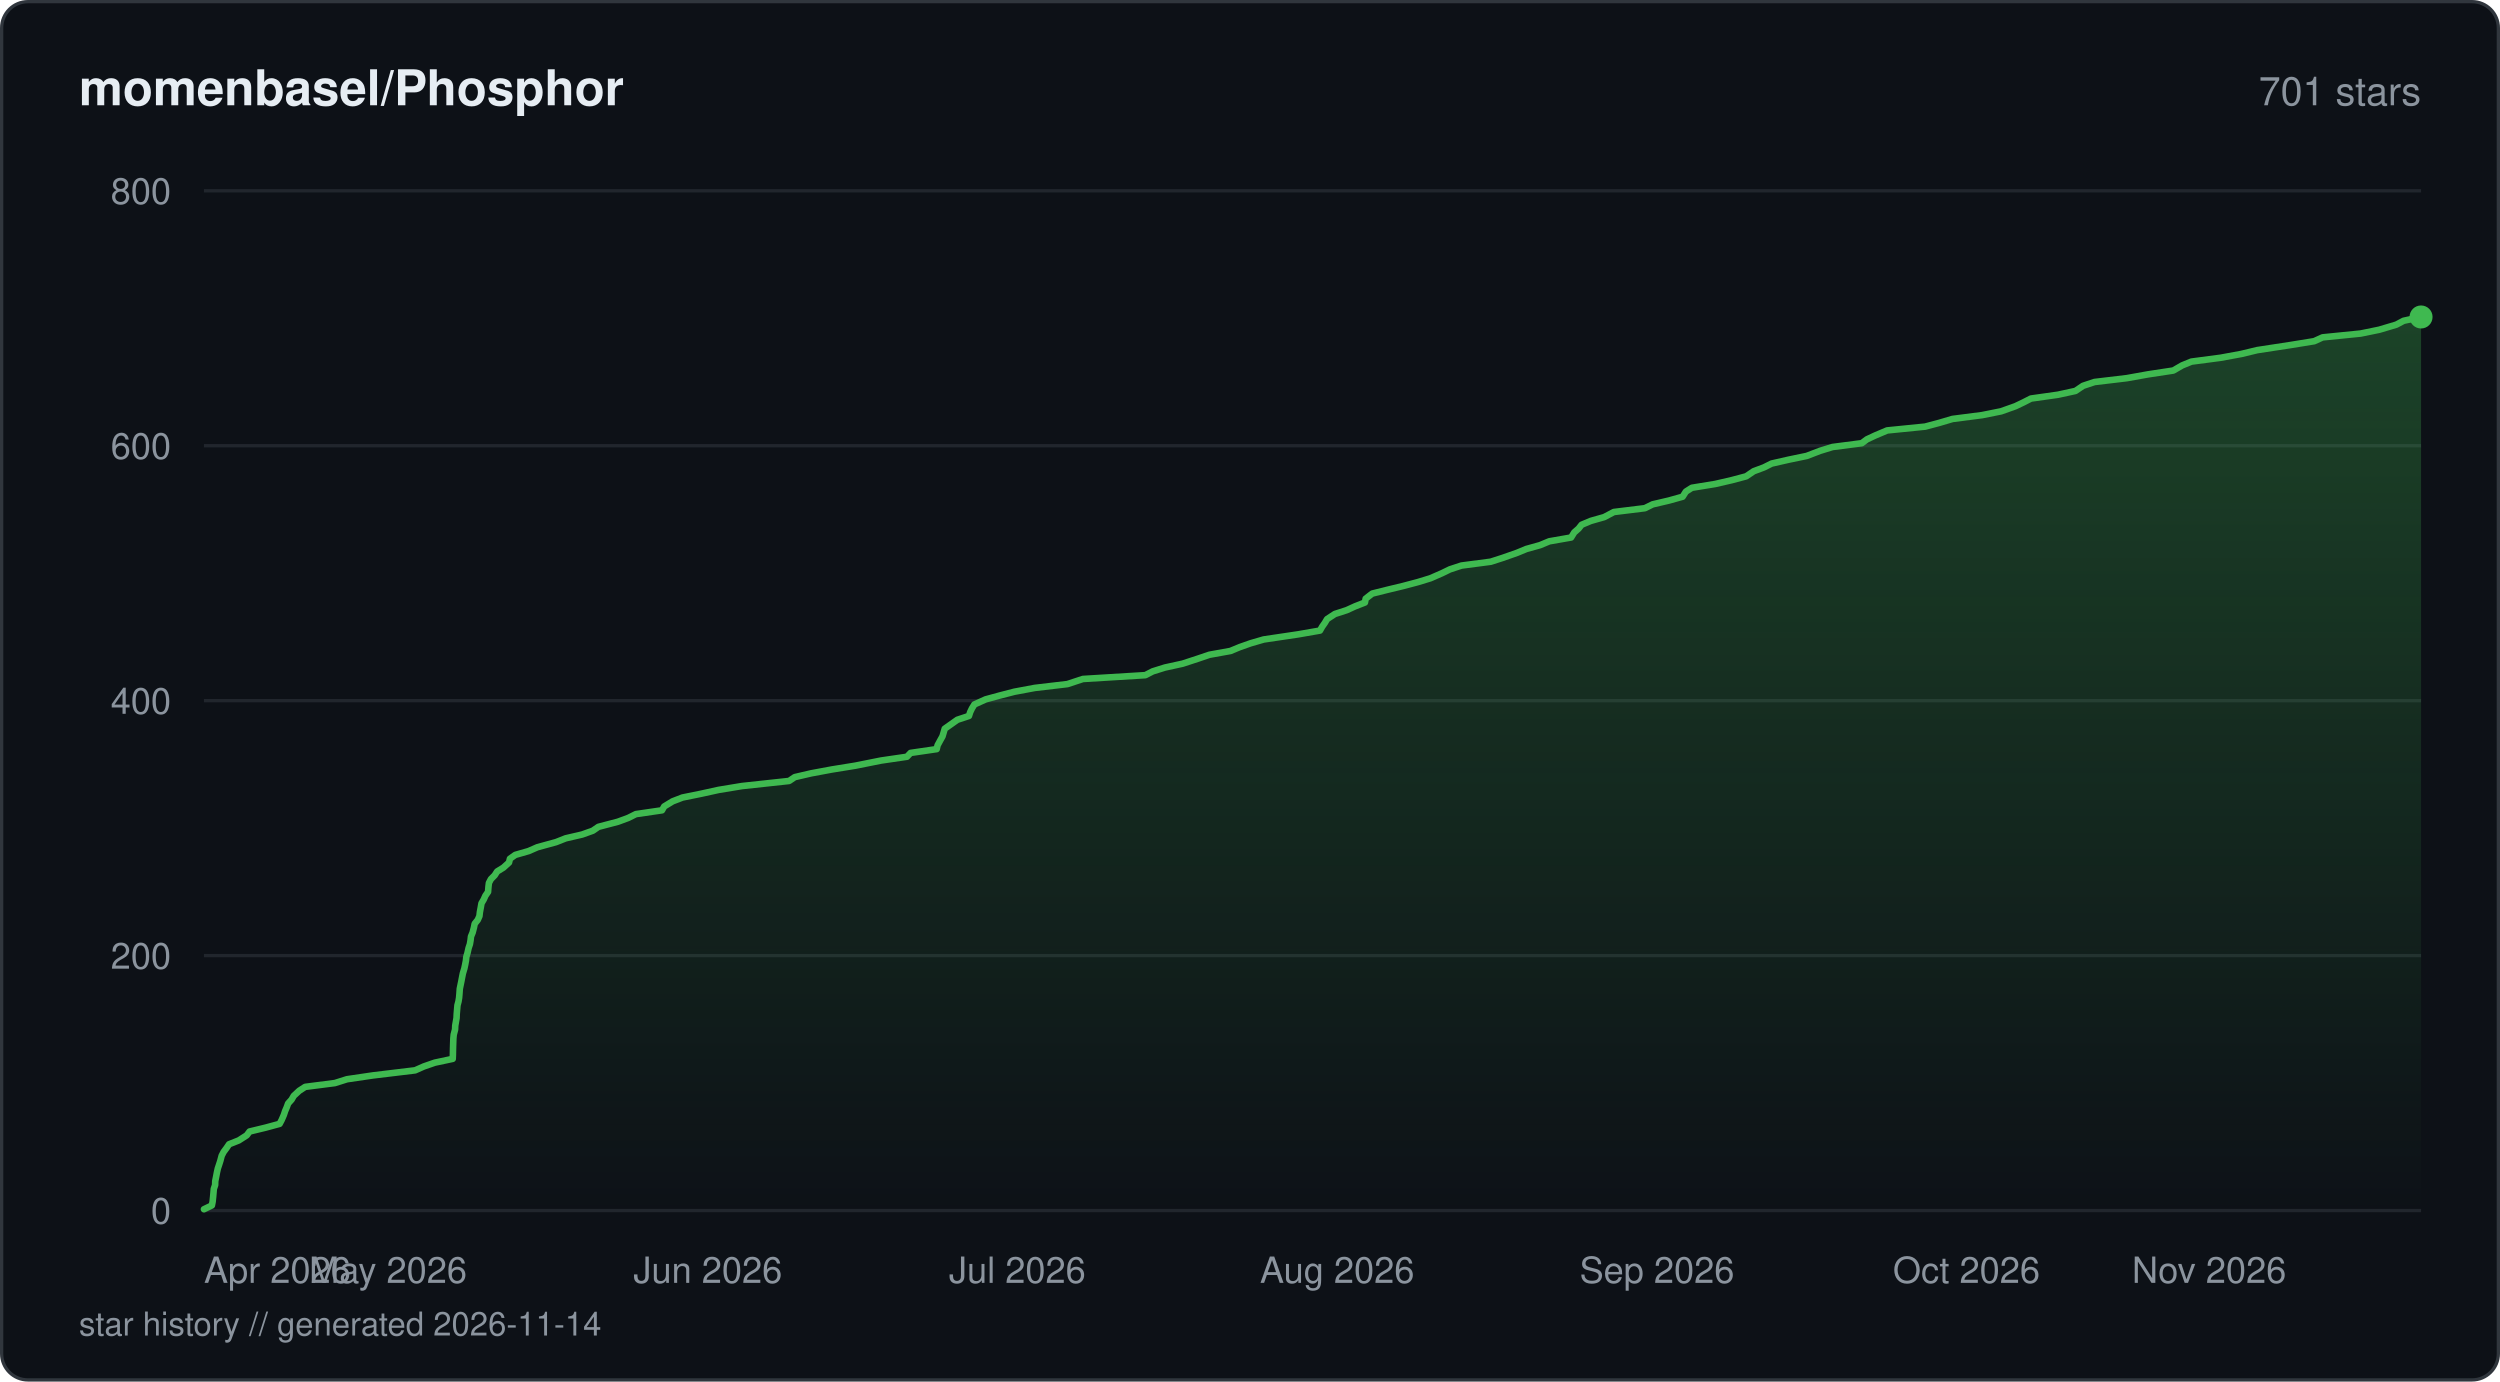
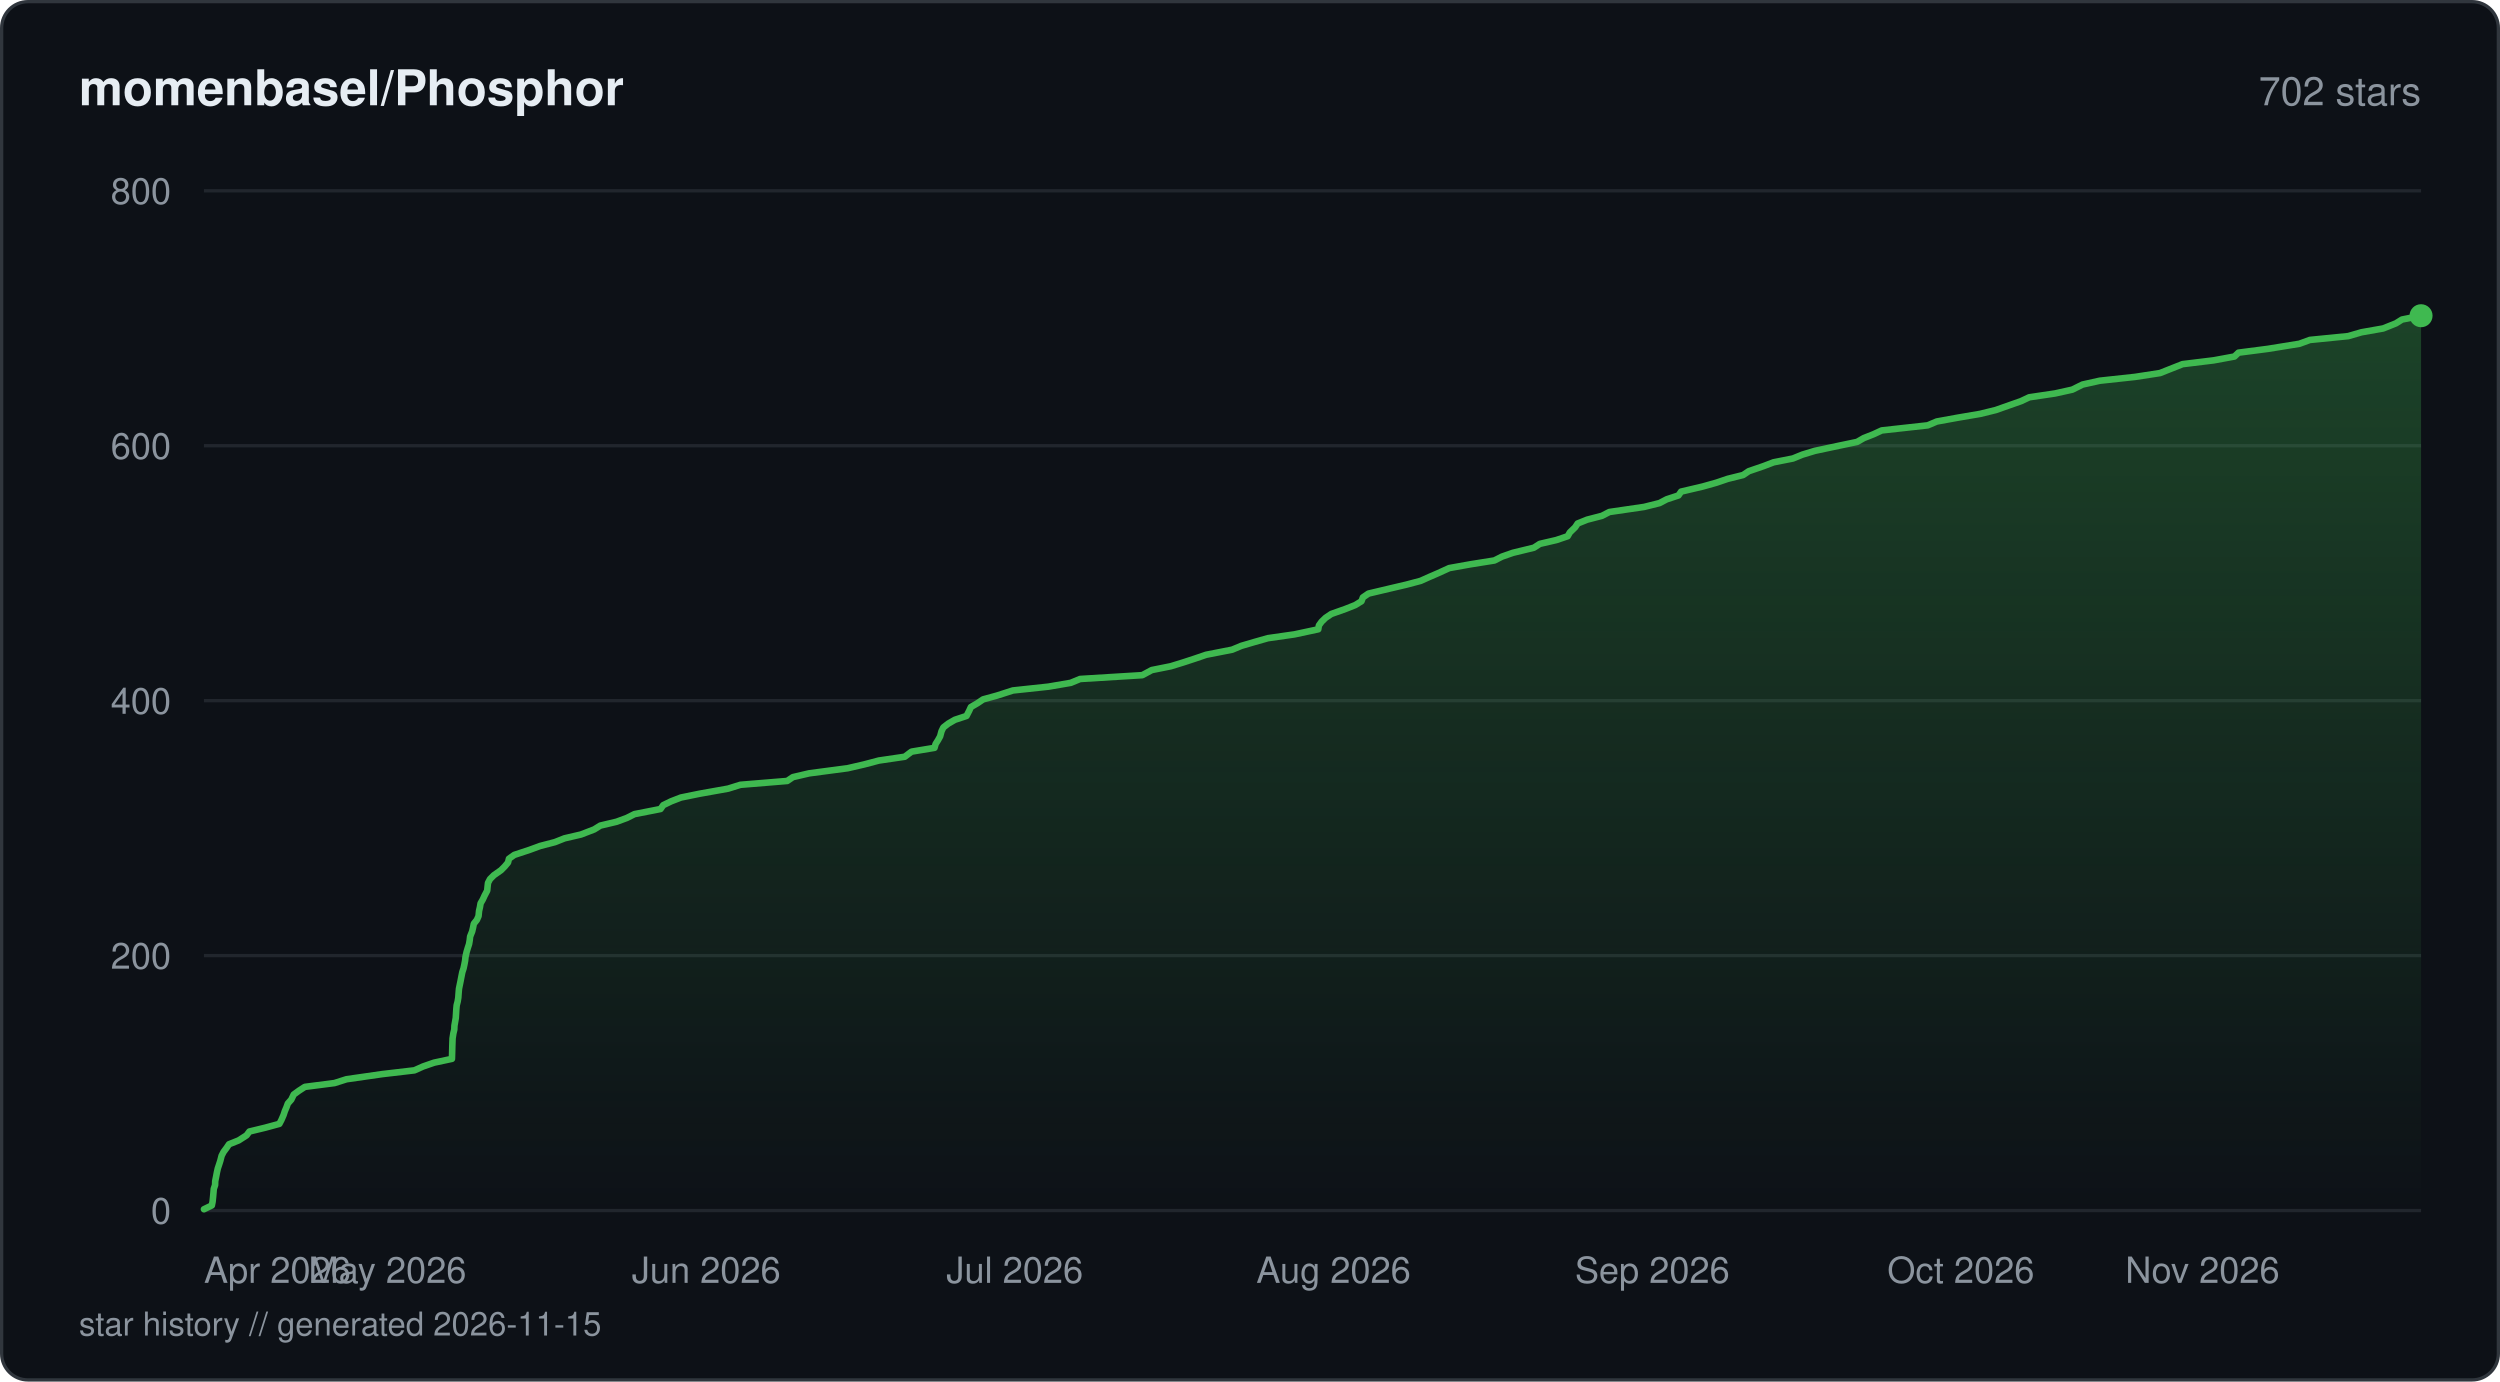
<svg xmlns="http://www.w3.org/2000/svg" viewBox="0 0 760 420" width="760" height="420" fill="none">
  <defs>
    <linearGradient id="fill-starhistorydarksvg" x1="0" y1="0" x2="0" y2="1">
      <stop offset="0%" stop-color="#3fb950" stop-opacity="0.3" />
      <stop offset="100%" stop-color="#3fb950" stop-opacity="0" />
    </linearGradient>
  </defs>
  <rect x="0.5" y="0.5" width="759" height="419" rx="8" fill="#0d1117" stroke="#30363d" stroke-width="1" />
  <text x="24" y="32" fill="#e6edf3" font-family="-apple-system, BlinkMacSystemFont, 'Segoe UI', Helvetica, Arial, sans-serif" font-size="15" font-weight="600">momenbasel/Phosphor</text>
-   <text x="736" y="32" fill="#8b949e" font-family="-apple-system, BlinkMacSystemFont, 'Segoe UI', Helvetica, Arial, sans-serif" font-size="12" text-anchor="end">701 stars</text>
+   <text x="736" y="32" fill="#8b949e" font-family="-apple-system, BlinkMacSystemFont, 'Segoe UI', Helvetica, Arial, sans-serif" font-size="12" text-anchor="end">702 stars</text>
  <line x1="62" y1="368" x2="736" y2="368" stroke="#21262d" stroke-width="1" />
  <text x="52" y="372" fill="#8b949e" font-family="-apple-system, BlinkMacSystemFont, 'Segoe UI', Helvetica, Arial, sans-serif" font-size="11" text-anchor="end">0</text>
  <line x1="62" y1="290.5" x2="736" y2="290.5" stroke="#21262d" stroke-width="1" />
  <text x="52" y="294.5" fill="#8b949e" font-family="-apple-system, BlinkMacSystemFont, 'Segoe UI', Helvetica, Arial, sans-serif" font-size="11" text-anchor="end">200</text>
  <line x1="62" y1="213" x2="736" y2="213" stroke="#21262d" stroke-width="1" />
  <text x="52" y="217" fill="#8b949e" font-family="-apple-system, BlinkMacSystemFont, 'Segoe UI', Helvetica, Arial, sans-serif" font-size="11" text-anchor="end">400</text>
  <line x1="62" y1="135.5" x2="736" y2="135.5" stroke="#21262d" stroke-width="1" />
  <text x="52" y="139.5" fill="#8b949e" font-family="-apple-system, BlinkMacSystemFont, 'Segoe UI', Helvetica, Arial, sans-serif" font-size="11" text-anchor="end">600</text>
  <line x1="62" y1="58" x2="736" y2="58" stroke="#21262d" stroke-width="1" />
  <text x="52" y="62" fill="#8b949e" font-family="-apple-system, BlinkMacSystemFont, 'Segoe UI', Helvetica, Arial, sans-serif" font-size="11" text-anchor="end">800</text>
-   <path d="M62 367.61 L64.41 366.45 L64.64 365.29 L64.8 363.74 L64.9 362.58 L65 361.41 L65.4 360.25 L65.43 359.09 L65.74 357.54 L65.96 356.38 L66.22 355.21 L66.61 354.05 L66.98 352.89 L67.39 351.34 L67.99 350.18 L68.86 349.01 L69.65 347.85 L72.58 346.69 L75 345.14 L75.88 343.98 L80.72 342.81 L85 341.65 L85.62 340.49 L86.29 338.94 L86.67 337.78 L87.17 336.61 L87.59 335.45 L88.64 334.29 L89.31 333.13 L90.98 331.58 L92.78 330.41 L101.81 329.25 L105.48 328.09 L113.36 326.93 L126.2 325.38 L128.83 324.21 L132.18 323.05 L137.63 321.89 L137.68 320.73 L137.71 319.18 L137.74 318.01 L137.78 316.85 L137.82 315.69 L137.93 314.52 L138.34 312.98 L138.39 311.81 L138.59 310.65 L138.79 309.49 L138.84 308.33 L138.97 306.77 L139.07 305.61 L139.38 304.45 L139.57 303.29 L139.67 302.13 L139.78 300.58 L140.02 299.41 L140.26 298.25 L140.48 297.09 L140.71 295.93 L141.17 294.38 L141.42 293.21 L141.64 292.05 L141.76 290.89 L142.11 289.73 L142.46 288.18 L142.85 287.01 L143.05 285.85 L143.18 284.69 L143.67 283.52 L144.07 281.98 L144.31 280.81 L145.24 279.65 L145.75 278.49 L145.88 277.33 L146.17 275.77 L146.37 274.61 L147.05 273.45 L147.57 272.29 L148.37 271.13 L148.49 269.58 L148.63 268.41 L149.24 267.25 L150.39 266.09 L151.13 264.93 L153.03 263.76 L154.74 262.21 L155.02 261.05 L156.65 259.89 L160.69 258.73 L163.37 257.56 L169.03 256.01 L171.97 254.85 L176.98 253.69 L180.22 252.53 L181.92 251.36 L187.84 249.81 L190.99 248.65 L193.31 247.49 L201.25 246.33 L201.92 245.16 L204.47 243.61 L207.47 242.45 L213.18 241.29 L218.46 240.13 L225.56 238.96 L239.89 237.41 L241.61 236.25 L246.6 235.09 L252.84 233.93 L260.06 232.76 L267.81 231.21 L275.72 230.05 L276.82 228.89 L284.75 227.73 L285.03 226.56 L285.87 225.01 L286.52 223.85 L286.86 222.69 L287.2 221.53 L288.85 220.36 L291.04 218.81 L294.56 217.65 L294.93 216.49 L295.49 215.33 L296.21 214.16 L299.63 212.61 L303.88 211.45 L308.36 210.29 L314.57 209.13 L324.5 207.96 L329.2 206.41 L348.18 205.25 L350.44 204.09 L354.15 202.93 L359.5 201.76 L364.24 200.21 L367.65 199.05 L374.07 197.89 L376.87 196.73 L380.18 195.56 L384.17 194.4 L394.59 192.85 L401.27 191.69 L401.93 190.53 L402.75 189.36 L403.44 188.2 L405.81 186.65 L409.4 185.49 L411.94 184.33 L414.94 183.16 L415.16 182 L417.15 180.45 L421.81 179.29 L426.62 178.13 L431.03 176.96 L434.83 175.8 L438.38 174.25 L440.76 173.09 L444.29 171.93 L453.2 170.76 L456.8 169.6 L461.21 168.05 L464.01 166.89 L468.17 165.73 L470.98 164.56 L477.61 163.4 L478.57 161.85 L479.89 160.69 L480.81 159.53 L483.59 158.36 L487.67 157.2 L490.61 155.65 L500.04 154.49 L502.41 153.32 L507.37 152.16 L511.52 151 L512.5 149.45 L514.31 148.29 L521.42 147.13 L526.49 145.96 L530.84 144.8 L533.13 143.25 L536.24 142.09 L538.58 140.92 L543.68 139.76 L549.26 138.6 L553.3 137.05 L557.07 135.89 L565.99 134.73 L567.55 133.56 L570.03 132.4 L573.69 130.85 L585.25 129.69 L589.6 128.53 L593.56 127.36 L602.55 126.2 L608.34 125.04 L612.69 123.49 L615.12 122.33 L617.41 121.16 L625.61 120 L630.95 118.84 L633.24 117.29 L636.73 116.13 L646.56 114.96 L653.03 113.8 L660.68 112.64 L663.36 111.09 L666.18 109.93 L675.07 108.76 L681.37 107.6 L686.18 106.44 L696.32 104.89 L703.52 103.72 L706.07 102.56 L717.62 101.4 L723.29 100.24 L728.49 98.69 L730.69 97.52 L736 96.36 L736 368 L62 368 Z" fill="url(#fill-starhistorydarksvg)" />
-   <path d="M62 367.61 L64.41 366.45 L64.64 365.29 L64.8 363.74 L64.9 362.58 L65 361.41 L65.4 360.25 L65.43 359.09 L65.74 357.54 L65.96 356.38 L66.22 355.21 L66.61 354.05 L66.98 352.89 L67.39 351.34 L67.99 350.18 L68.86 349.01 L69.65 347.85 L72.58 346.69 L75 345.14 L75.88 343.98 L80.72 342.81 L85 341.65 L85.62 340.49 L86.29 338.94 L86.67 337.78 L87.17 336.61 L87.59 335.45 L88.64 334.29 L89.31 333.13 L90.98 331.58 L92.78 330.41 L101.81 329.25 L105.48 328.09 L113.36 326.93 L126.2 325.38 L128.83 324.21 L132.18 323.05 L137.63 321.89 L137.68 320.73 L137.71 319.18 L137.74 318.01 L137.78 316.85 L137.82 315.69 L137.93 314.52 L138.34 312.98 L138.39 311.81 L138.59 310.65 L138.79 309.49 L138.84 308.33 L138.97 306.77 L139.07 305.61 L139.38 304.45 L139.57 303.29 L139.67 302.13 L139.78 300.58 L140.02 299.41 L140.26 298.25 L140.48 297.09 L140.71 295.93 L141.17 294.38 L141.42 293.21 L141.64 292.05 L141.76 290.89 L142.11 289.73 L142.46 288.18 L142.85 287.01 L143.05 285.85 L143.18 284.69 L143.67 283.52 L144.07 281.98 L144.31 280.81 L145.24 279.65 L145.75 278.49 L145.88 277.33 L146.17 275.77 L146.37 274.61 L147.05 273.45 L147.57 272.29 L148.37 271.13 L148.49 269.58 L148.63 268.41 L149.24 267.25 L150.39 266.09 L151.13 264.93 L153.03 263.76 L154.74 262.21 L155.02 261.05 L156.65 259.89 L160.69 258.73 L163.37 257.56 L169.03 256.01 L171.97 254.85 L176.98 253.69 L180.22 252.53 L181.92 251.36 L187.84 249.81 L190.99 248.65 L193.31 247.49 L201.25 246.33 L201.92 245.16 L204.47 243.61 L207.47 242.45 L213.18 241.29 L218.46 240.13 L225.56 238.96 L239.89 237.41 L241.61 236.25 L246.6 235.09 L252.84 233.93 L260.06 232.76 L267.81 231.21 L275.72 230.05 L276.82 228.89 L284.75 227.73 L285.03 226.56 L285.87 225.01 L286.52 223.85 L286.86 222.69 L287.2 221.53 L288.85 220.36 L291.04 218.81 L294.56 217.65 L294.93 216.49 L295.49 215.33 L296.21 214.16 L299.63 212.61 L303.88 211.45 L308.36 210.29 L314.57 209.13 L324.5 207.96 L329.2 206.41 L348.18 205.25 L350.44 204.09 L354.15 202.93 L359.5 201.76 L364.24 200.21 L367.65 199.05 L374.07 197.89 L376.87 196.73 L380.18 195.56 L384.17 194.4 L394.59 192.85 L401.27 191.69 L401.93 190.53 L402.75 189.36 L403.44 188.2 L405.81 186.65 L409.4 185.49 L411.94 184.33 L414.94 183.16 L415.16 182 L417.15 180.45 L421.81 179.29 L426.62 178.13 L431.03 176.96 L434.83 175.8 L438.38 174.25 L440.76 173.09 L444.29 171.93 L453.2 170.76 L456.8 169.6 L461.21 168.05 L464.01 166.89 L468.17 165.73 L470.98 164.56 L477.61 163.4 L478.57 161.85 L479.89 160.69 L480.81 159.53 L483.59 158.36 L487.67 157.2 L490.61 155.65 L500.04 154.49 L502.41 153.32 L507.37 152.16 L511.52 151 L512.5 149.45 L514.31 148.29 L521.42 147.13 L526.49 145.96 L530.84 144.8 L533.13 143.25 L536.24 142.09 L538.58 140.92 L543.68 139.76 L549.26 138.6 L553.3 137.05 L557.07 135.89 L565.99 134.73 L567.55 133.56 L570.03 132.4 L573.69 130.85 L585.25 129.69 L589.6 128.53 L593.56 127.36 L602.55 126.2 L608.34 125.04 L612.69 123.49 L615.12 122.33 L617.41 121.16 L625.61 120 L630.95 118.84 L633.24 117.29 L636.73 116.13 L646.56 114.96 L653.03 113.8 L660.68 112.64 L663.36 111.09 L666.18 109.93 L675.07 108.76 L681.37 107.6 L686.18 106.44 L696.32 104.89 L703.52 103.72 L706.07 102.56 L717.62 101.4 L723.29 100.24 L728.49 98.69 L730.69 97.52 L736 96.36" stroke="#3fb950" stroke-width="2" stroke-linejoin="round" stroke-linecap="round" fill="none" />
-   <circle cx="736" cy="96.36" r="3.5" fill="#3fb950" />
+   <path d="M62 367.61 L64.4 366.45 L64.63 365.29 L64.79 363.74 L64.89 362.58 L64.99 361.41 L65.39 360.25 L65.42 359.09 L65.73 357.54 L65.95 356.38 L66.21 355.21 L66.6 354.05 L66.97 352.89 L67.37 351.34 L67.97 350.18 L68.84 349.01 L69.63 347.85 L72.54 346.69 L74.96 345.14 L75.83 343.98 L80.66 342.81 L84.93 341.65 L85.54 340.49 L86.21 338.94 L86.59 337.78 L87.09 336.61 L87.51 335.45 L88.55 334.29 L89.29 332.74 L90.88 331.58 L92.68 330.41 L101.69 329.25 L105.34 328.09 L116.11 326.54 L126 325.38 L128.61 324.21 L131.96 323.05 L137.39 321.89 L137.44 320.34 L137.47 319.18 L137.5 318.01 L137.54 316.85 L137.58 315.69 L137.82 314.14 L138.1 312.98 L138.15 311.81 L138.35 310.65 L138.55 309.49 L138.65 307.94 L138.72 306.77 L138.83 305.61 L139.13 304.45 L139.32 303.29 L139.43 301.74 L139.53 300.58 L139.77 299.41 L140.01 298.25 L140.23 297.09 L140.54 295.54 L140.92 294.38 L141.17 293.21 L141.39 292.05 L141.51 290.89 L141.86 289.34 L142.21 288.18 L142.59 287.01 L142.79 285.85 L142.92 284.69 L143.54 283.14 L143.81 281.98 L144.04 280.81 L144.97 279.65 L145.48 278.49 L145.63 276.94 L145.9 275.77 L146.1 274.61 L146.77 273.45 L147.3 272.29 L148.11 270.74 L148.22 269.58 L148.35 268.41 L148.96 267.25 L150.11 266.09 L152.31 264.54 L153.46 263.38 L154.44 262.21 L154.72 261.05 L156.35 259.89 L161.04 258.34 L164.19 257.18 L168.69 256.01 L171.62 254.85 L176.62 253.69 L180.64 252.14 L182.5 250.98 L187.44 249.81 L190.58 248.65 L192.89 247.49 L200.8 245.94 L201.62 244.77 L204.01 243.61 L207 242.45 L212.69 241.29 L221.37 239.74 L225.08 238.58 L239.32 237.41 L241.03 236.25 L246 235.09 L257.71 233.54 L262.73 232.38 L267.15 231.21 L275.04 230.05 L277.11 228.5 L284.09 227.34 L284.42 226.18 L285.16 225.01 L285.8 223.85 L286.22 222.3 L286.78 221.14 L288.27 219.98 L290.3 218.81 L293.82 217.65 L294.62 216.1 L295.15 214.94 L297.14 213.78 L298.87 212.61 L303.1 211.45 L307.92 209.9 L318.74 208.74 L325.52 207.58 L328.35 206.41 L347.26 205.25 L350.14 203.7 L355.93 202.54 L359.7 201.38 L363.27 200.21 L366.67 199.05 L374.58 197.5 L377.36 196.34 L381.31 195.18 L385.43 194.01 L393.52 192.85 L400.75 191.3 L400.94 190.14 L401.78 188.98 L402.99 187.81 L404.71 186.65 L409.08 185.1 L412 183.94 L413.89 182.77 L414.32 181.61 L416.01 180.45 L422.56 178.9 L427.51 177.74 L431.88 176.58 L434.49 175.41 L437.17 174.25 L440.56 172.7 L447.05 171.54 L454.31 170.38 L456.61 169.21 L459.93 168.05 L466.31 166.5 L468.1 165.34 L473.11 164.18 L476.57 163.01 L477.24 161.85 L478.84 160.3 L479.61 159.14 L482.49 157.98 L487 156.81 L489.24 155.65 L499.84 154.1 L504.48 152.94 L506.7 151.78 L510.26 150.61 L511.06 149.45 L517.65 147.9 L521.77 146.74 L525.22 145.57 L529.9 144.41 L531.62 143.25 L536.13 141.7 L539.17 140.54 L545.05 139.38 L547.91 138.21 L551.73 137.05 L559.03 135.5 L564.57 134.34 L566.58 133.18 L569.55 132.01 L572.05 130.85 L586.04 129.3 L588.77 128.14 L595.14 126.98 L602.01 125.81 L606.72 124.65 L611.12 123.1 L614.42 121.94 L616.88 120.78 L624.74 119.61 L629.98 118.45 L633.1 116.9 L638.33 115.74 L649.11 114.57 L656.65 113.41 L659.58 112.25 L663.49 110.7 L672.99 109.54 L679.28 108.38 L680.5 107.21 L689.46 106.05 L699.03 104.5 L702.2 103.34 L713.87 102.18 L717.89 101.01 L724.48 99.85 L728.36 98.3 L730.21 97.14 L736 95.98 L736 368 L62 368 Z" fill="url(#fill-starhistorydarksvg)" />
+   <path d="M62 367.61 L64.4 366.45 L64.63 365.29 L64.79 363.74 L64.89 362.58 L64.99 361.41 L65.39 360.25 L65.42 359.09 L65.73 357.54 L65.95 356.38 L66.21 355.21 L66.6 354.05 L66.97 352.89 L67.37 351.34 L67.97 350.18 L68.84 349.01 L69.63 347.85 L72.54 346.69 L74.96 345.14 L75.83 343.98 L80.66 342.81 L84.93 341.65 L85.54 340.49 L86.21 338.94 L86.59 337.78 L87.09 336.61 L87.51 335.45 L88.55 334.29 L89.29 332.74 L90.88 331.58 L92.68 330.41 L101.69 329.25 L105.34 328.09 L116.11 326.54 L126 325.38 L128.61 324.21 L131.96 323.05 L137.39 321.89 L137.44 320.34 L137.47 319.18 L137.5 318.01 L137.54 316.85 L137.58 315.69 L137.82 314.14 L138.1 312.98 L138.15 311.81 L138.35 310.65 L138.55 309.49 L138.65 307.94 L138.72 306.77 L138.83 305.61 L139.13 304.45 L139.32 303.29 L139.43 301.74 L139.53 300.58 L139.77 299.41 L140.01 298.25 L140.23 297.09 L140.54 295.54 L140.92 294.38 L141.17 293.21 L141.39 292.05 L141.51 290.89 L141.86 289.34 L142.21 288.18 L142.59 287.01 L142.79 285.85 L142.92 284.69 L143.54 283.14 L143.81 281.98 L144.04 280.81 L144.97 279.65 L145.48 278.49 L145.63 276.94 L145.9 275.77 L146.1 274.61 L146.77 273.45 L147.3 272.29 L148.11 270.74 L148.22 269.58 L148.35 268.41 L148.96 267.25 L150.11 266.09 L152.31 264.54 L153.46 263.38 L154.44 262.21 L154.72 261.05 L156.35 259.89 L161.04 258.34 L164.19 257.18 L168.69 256.01 L171.62 254.85 L176.62 253.69 L180.64 252.14 L182.5 250.98 L187.44 249.81 L190.58 248.65 L192.89 247.49 L200.8 245.94 L201.62 244.77 L204.01 243.61 L207 242.45 L212.69 241.29 L221.37 239.74 L225.08 238.58 L239.32 237.41 L241.03 236.25 L246 235.09 L257.71 233.54 L262.73 232.38 L267.15 231.21 L275.04 230.05 L277.11 228.5 L284.09 227.34 L284.42 226.18 L285.16 225.01 L285.8 223.85 L286.22 222.3 L286.78 221.14 L288.27 219.98 L290.3 218.81 L293.82 217.65 L294.62 216.1 L295.15 214.94 L297.14 213.78 L298.87 212.61 L303.1 211.45 L307.92 209.9 L318.74 208.74 L325.52 207.58 L328.35 206.41 L347.26 205.25 L350.14 203.7 L355.93 202.54 L359.7 201.38 L363.27 200.21 L366.67 199.05 L374.58 197.5 L377.36 196.34 L381.31 195.18 L385.43 194.01 L393.52 192.85 L400.75 191.3 L400.94 190.14 L401.78 188.98 L402.99 187.81 L404.71 186.65 L409.08 185.1 L412 183.94 L413.89 182.77 L414.32 181.61 L416.01 180.45 L422.56 178.9 L427.51 177.74 L431.88 176.58 L434.49 175.41 L437.17 174.25 L440.56 172.7 L447.05 171.54 L454.31 170.38 L456.61 169.21 L459.93 168.05 L466.31 166.5 L468.1 165.34 L473.11 164.18 L476.57 163.01 L477.24 161.85 L478.84 160.3 L479.61 159.14 L482.49 157.98 L487 156.81 L489.24 155.65 L499.84 154.1 L504.48 152.94 L506.7 151.78 L510.26 150.61 L511.06 149.45 L517.65 147.9 L521.77 146.74 L525.22 145.57 L529.9 144.41 L531.62 143.25 L536.13 141.7 L539.17 140.54 L545.05 139.38 L547.91 138.21 L551.73 137.05 L559.03 135.5 L564.57 134.34 L566.58 133.18 L569.55 132.01 L572.05 130.85 L586.04 129.3 L588.77 128.14 L595.14 126.98 L602.01 125.81 L606.72 124.65 L611.12 123.1 L614.42 121.94 L616.88 120.78 L624.74 119.61 L629.98 118.45 L633.1 116.9 L638.33 115.74 L649.11 114.57 L656.65 113.41 L659.58 112.25 L663.49 110.7 L672.99 109.54 L679.28 108.38 L680.5 107.21 L689.46 106.05 L699.03 104.5 L702.2 103.34 L713.87 102.18 L717.89 101.01 L724.48 99.85 L728.36 98.3 L730.21 97.14 L736 95.98" stroke="#3fb950" stroke-width="2" stroke-linejoin="round" stroke-linecap="round" fill="none" />
+   <circle cx="736" cy="95.98" r="3.5" fill="#3fb950" />
  <text x="62" y="390" fill="#8b949e" font-family="-apple-system, BlinkMacSystemFont, 'Segoe UI', Helvetica, Arial, sans-serif" font-size="11" text-anchor="start">Apr 2026</text>
-   <text x="117.96" y="390" fill="#8b949e" font-family="-apple-system, BlinkMacSystemFont, 'Segoe UI', Helvetica, Arial, sans-serif" font-size="11" text-anchor="middle">May 2026</text>
-   <text x="215.18" y="390" fill="#8b949e" font-family="-apple-system, BlinkMacSystemFont, 'Segoe UI', Helvetica, Arial, sans-serif" font-size="11" text-anchor="middle">Jun 2026</text>
-   <text x="309.27" y="390" fill="#8b949e" font-family="-apple-system, BlinkMacSystemFont, 'Segoe UI', Helvetica, Arial, sans-serif" font-size="11" text-anchor="middle">Jul 2026</text>
-   <text x="406.49" y="390" fill="#8b949e" font-family="-apple-system, BlinkMacSystemFont, 'Segoe UI', Helvetica, Arial, sans-serif" font-size="11" text-anchor="middle">Aug 2026</text>
-   <text x="503.72" y="390" fill="#8b949e" font-family="-apple-system, BlinkMacSystemFont, 'Segoe UI', Helvetica, Arial, sans-serif" font-size="11" text-anchor="middle">Sep 2026</text>
-   <text x="597.8" y="390" fill="#8b949e" font-family="-apple-system, BlinkMacSystemFont, 'Segoe UI', Helvetica, Arial, sans-serif" font-size="11" text-anchor="middle">Oct 2026</text>
-   <text x="695.03" y="390" fill="#8b949e" font-family="-apple-system, BlinkMacSystemFont, 'Segoe UI', Helvetica, Arial, sans-serif" font-size="11" text-anchor="end">Nov 2026</text>
-   <text x="24" y="406" fill="#8b949e" font-family="-apple-system, BlinkMacSystemFont, 'Segoe UI', Helvetica, Arial, sans-serif" font-size="10">star history // generated 2026-11-14</text>
+   <text x="117.78" y="390" fill="#8b949e" font-family="-apple-system, BlinkMacSystemFont, 'Segoe UI', Helvetica, Arial, sans-serif" font-size="11" text-anchor="middle">May 2026</text>
+   <text x="214.69" y="390" fill="#8b949e" font-family="-apple-system, BlinkMacSystemFont, 'Segoe UI', Helvetica, Arial, sans-serif" font-size="11" text-anchor="middle">Jun 2026</text>
+   <text x="308.48" y="390" fill="#8b949e" font-family="-apple-system, BlinkMacSystemFont, 'Segoe UI', Helvetica, Arial, sans-serif" font-size="11" text-anchor="middle">Jul 2026</text>
+   <text x="405.39" y="390" fill="#8b949e" font-family="-apple-system, BlinkMacSystemFont, 'Segoe UI', Helvetica, Arial, sans-serif" font-size="11" text-anchor="middle">Aug 2026</text>
+   <text x="502.3" y="390" fill="#8b949e" font-family="-apple-system, BlinkMacSystemFont, 'Segoe UI', Helvetica, Arial, sans-serif" font-size="11" text-anchor="middle">Sep 2026</text>
+   <text x="596.09" y="390" fill="#8b949e" font-family="-apple-system, BlinkMacSystemFont, 'Segoe UI', Helvetica, Arial, sans-serif" font-size="11" text-anchor="middle">Oct 2026</text>
+   <text x="693" y="390" fill="#8b949e" font-family="-apple-system, BlinkMacSystemFont, 'Segoe UI', Helvetica, Arial, sans-serif" font-size="11" text-anchor="end">Nov 2026</text>
+   <text x="24" y="406" fill="#8b949e" font-family="-apple-system, BlinkMacSystemFont, 'Segoe UI', Helvetica, Arial, sans-serif" font-size="10">star history // generated 2026-11-15</text>
</svg>
